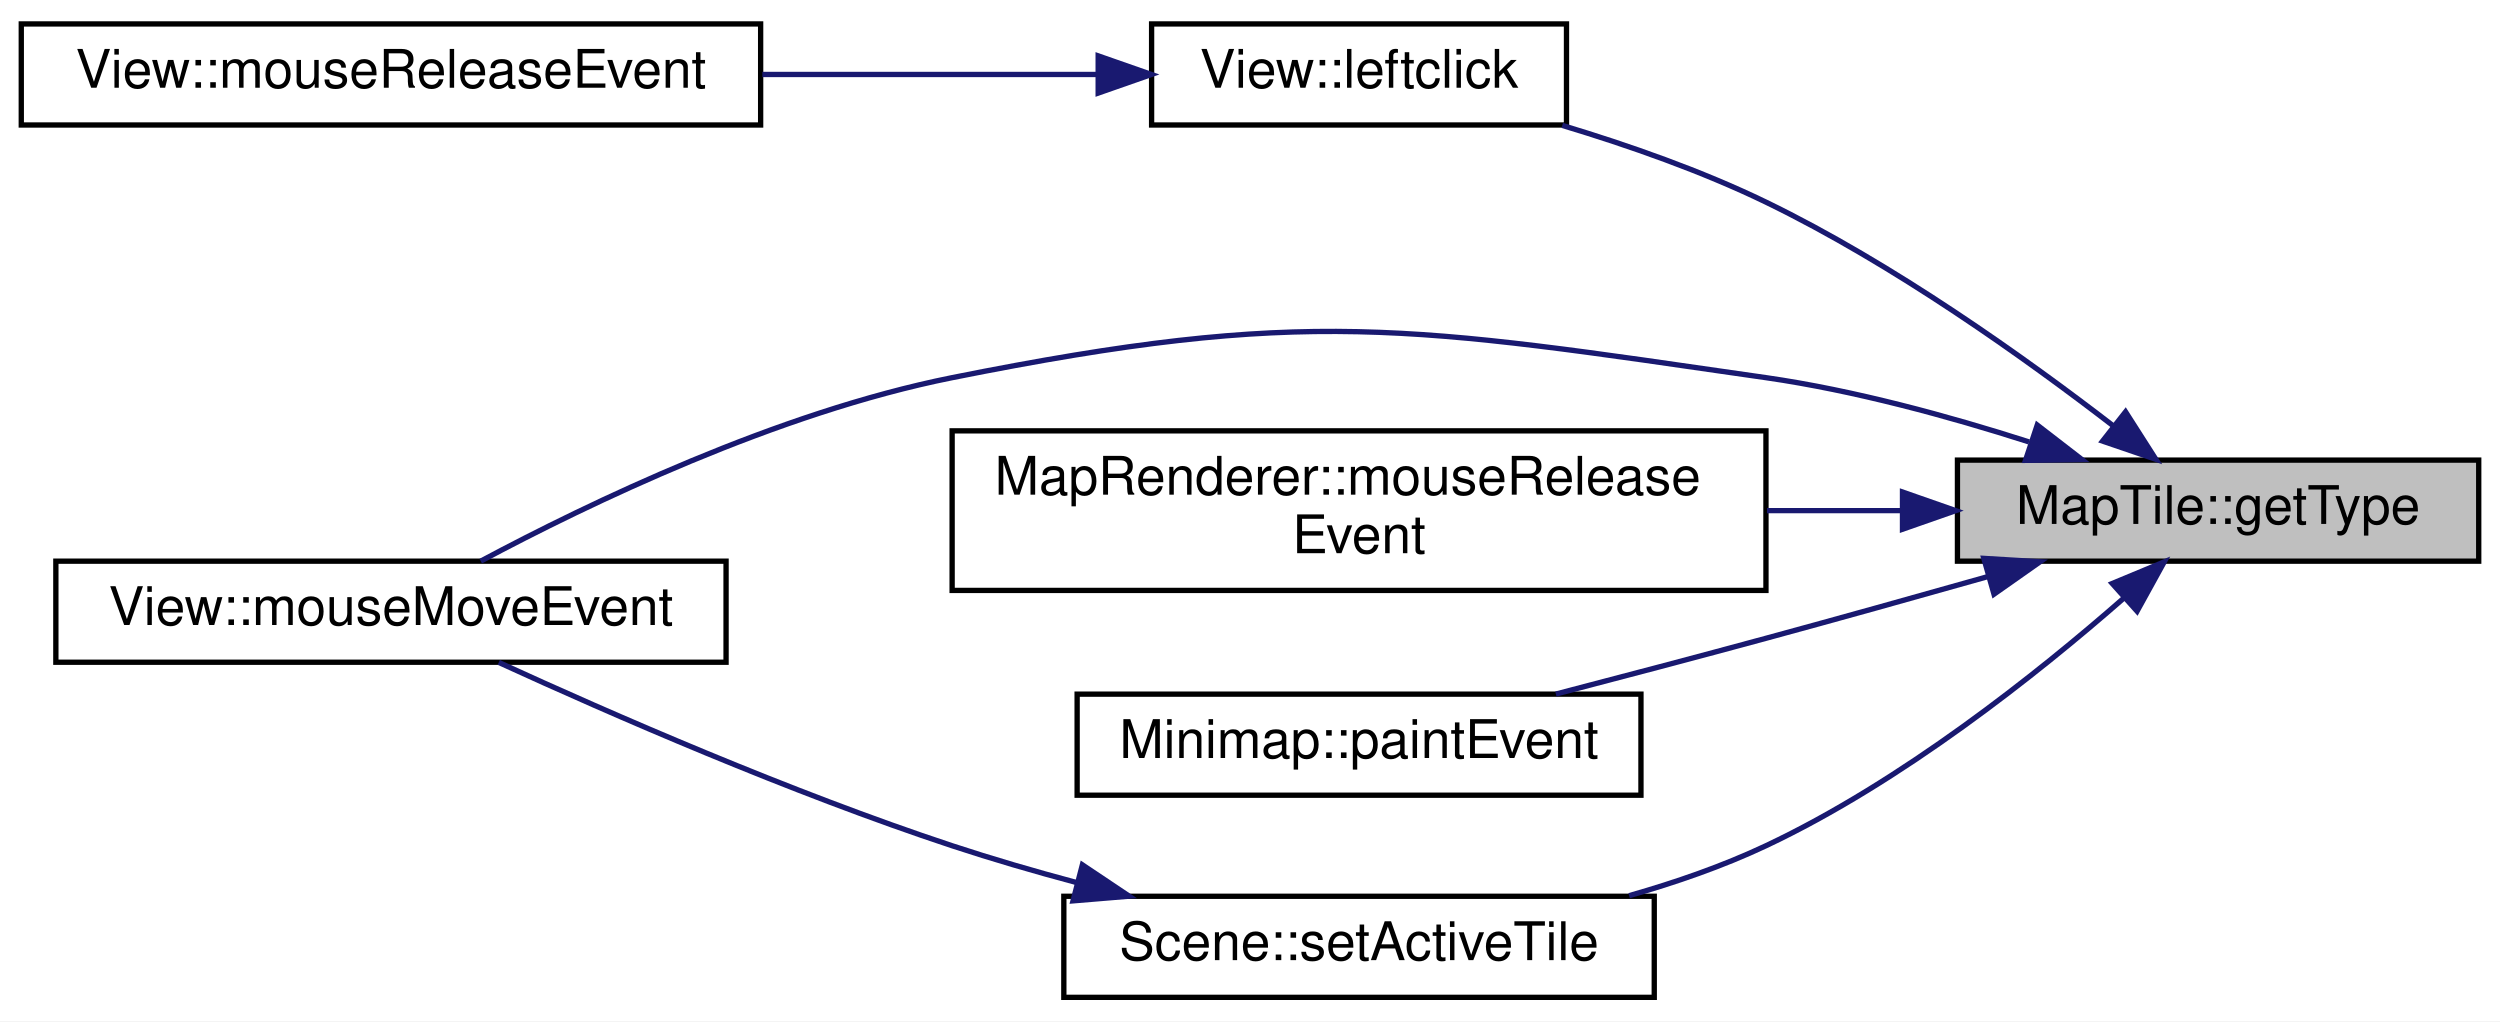
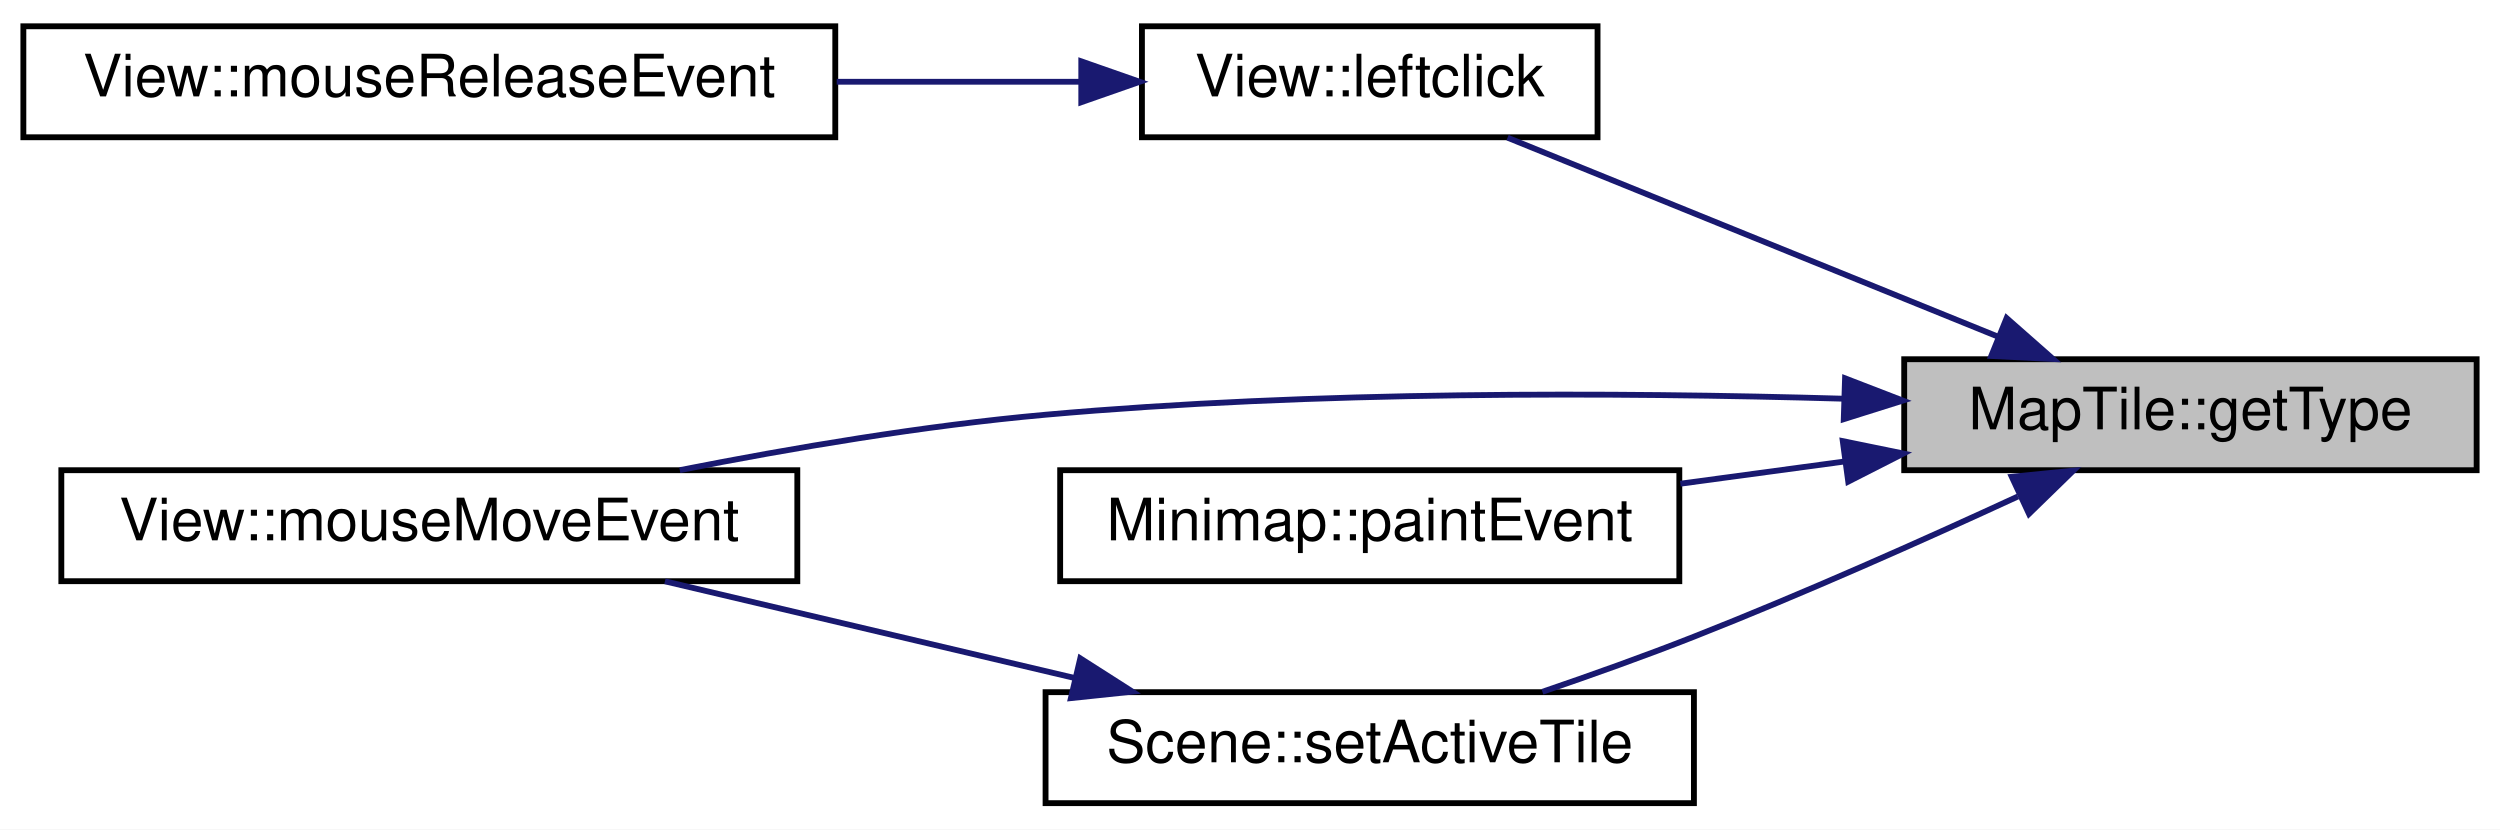
- <svg xmlns="http://www.w3.org/2000/svg" xmlns:xlink="http://www.w3.org/1999/xlink" width="470pt" height="192pt" viewBox="0.00 0.00 470.00 192.00">
-   <g id="graph0" class="graph" transform="scale(1 1) rotate(0) translate(4 188)">
-     <polygon fill="#ffffff" stroke="transparent" points="-4,4 -4,-188 466,-188 466,4 -4,4" />
+ <svg xmlns="http://www.w3.org/2000/svg" xmlns:xlink="http://www.w3.org/1999/xlink" width="428pt" height="142pt" viewBox="0.00 0.00 428.00 142.00">
+   <g id="graph0" class="graph" transform="scale(1 1) rotate(0) translate(4 138)">
+     <polygon fill="#ffffff" stroke="transparent" points="-4,4 -4,-138 424,-138 424,4 -4,4" />
    <g id="node1" class="node">
      <g id="a_node1">
        <a xlink:title="MapTile::getType Liefert den Typ des Quadranten.">
-           <polygon fill="#bfbfbf" stroke="#000000" points="364,-82.5 364,-101.5 462,-101.5 462,-82.5 364,-82.5" />
-           <text text-anchor="middle" x="413" y="-89.5" font-family="Helvetica,sans-Serif" font-size="10.00" fill="#000000">MapTile::getType</text>
+           <polygon fill="#bfbfbf" stroke="#000000" points="322,-57.5 322,-76.5 420,-76.5 420,-57.5 322,-57.5" />
+           <text text-anchor="middle" x="371" y="-64.5" font-family="Helvetica,sans-Serif" font-size="10.00" fill="#000000">MapTile::getType</text>
        </a>
      </g>
    </g>
    <g id="node2" class="node">
      <g id="a_node2">
        <a xlink:href="classView.html#a8583722c800d6f301bbe52941cc0b824" target="_top" xlink:title="View::leftclick Führt einen Linksklick aus.">
-           <polygon fill="#ffffff" stroke="#000000" points="212.5,-164.5 212.5,-183.5 290.5,-183.5 290.5,-164.5 212.5,-164.5" />
-           <text text-anchor="middle" x="251.5" y="-171.5" font-family="Helvetica,sans-Serif" font-size="10.00" fill="#000000">View::leftclick</text>
+           <polygon fill="#ffffff" stroke="#000000" points="191.5,-114.5 191.5,-133.5 269.5,-133.5 269.5,-114.5 191.5,-114.5" />
+           <text text-anchor="middle" x="230.5" y="-121.5" font-family="Helvetica,sans-Serif" font-size="10.00" fill="#000000">View::leftclick</text>
        </a>
      </g>
    </g>
    <g id="edge1" class="edge">
-       <path fill="none" stroke="#191970" d="M393.426,-107.836C376.825,-120.64 351.957,-138.387 328,-150 315.976,-155.829 302.212,-160.661 289.704,-164.425" />
-       <polygon fill="#191970" stroke="#191970" points="395.602,-110.578 401.305,-101.649 391.279,-105.072 395.602,-110.578" />
+       <path fill="none" stroke="#191970" d="M338.116,-80.341C312.347,-90.795 277.118,-105.087 254.093,-114.428" />
+       <polygon fill="#191970" stroke="#191970" points="339.533,-83.543 347.483,-76.54 336.901,-77.057 339.533,-83.543" />
    </g>
    <g id="node4" class="node">
      <g id="a_node4">
        <a xlink:href="classView.html#aae14a814f17c825ce462509655e54ee4" target="_top" xlink:title="View::mouseMoveEvent QT Methode. Wird aufgerufen wenn die Maus bewegt wird.">
-           <polygon fill="#ffffff" stroke="#000000" points="6.5,-63.5 6.5,-82.5 132.5,-82.5 132.5,-63.5 6.5,-63.5" />
-           <text text-anchor="middle" x="69.5" y="-70.5" font-family="Helvetica,sans-Serif" font-size="10.00" fill="#000000">View::mouseMoveEvent</text>
+           <polygon fill="#ffffff" stroke="#000000" points="6.5,-38.5 6.5,-57.5 132.5,-57.5 132.5,-38.5 6.5,-38.5" />
+           <text text-anchor="middle" x="69.5" y="-45.5" font-family="Helvetica,sans-Serif" font-size="10.00" fill="#000000">View::mouseMoveEvent</text>
        </a>
      </g>
    </g>
    <g id="edge3" class="edge">
-       <path fill="none" stroke="#191970" d="M377.47,-104.915C362.427,-109.734 344.576,-114.613 328,-117 260.694,-126.693 241.677,-130.347 175,-117 142.114,-110.417 106.67,-93.35 86.378,-82.51" />
-       <polygon fill="#191970" stroke="#191970" points="379,-108.095 387.386,-101.62 376.793,-101.452 379,-108.095" />
+       <path fill="none" stroke="#191970" d="M311.646,-69.741C272.714,-70.864 220.735,-71.085 175,-67 154.239,-65.145 131.45,-61.277 112.382,-57.512" />
+       <polygon fill="#191970" stroke="#191970" points="311.873,-73.236 321.757,-69.421 311.651,-66.239 311.873,-73.236" />
    </g>
    <g id="node5" class="node">
      <g id="a_node5">
-         <a xlink:href="classMapRenderer.html#ac6c85d76a8de58f740066f02745d2e79" target="_top" xlink:title=" ">
-           <polygon fill="#ffffff" stroke="#000000" points="175,-77 175,-107 328,-107 328,-77 175,-77" />
-           <text text-anchor="start" x="183" y="-95" font-family="Helvetica,sans-Serif" font-size="10.00" fill="#000000">MapRenderer::mouseRelease</text>
-           <text text-anchor="middle" x="251.5" y="-84" font-family="Helvetica,sans-Serif" font-size="10.00" fill="#000000">Event</text>
+         <a xlink:href="classMinimap.html#ae162eea6dd404a3e3644516567a28334" target="_top" xlink:title="Minimap::paintEvent Rendert die Minimap.">
+           <polygon fill="#ffffff" stroke="#000000" points="177.5,-38.5 177.5,-57.5 283.5,-57.5 283.5,-38.5 177.5,-38.5" />
+           <text text-anchor="middle" x="230.5" y="-45.5" font-family="Helvetica,sans-Serif" font-size="10.00" fill="#000000">Minimap::paintEvent</text>
        </a>
      </g>
    </g>
    <g id="edge4" class="edge">
-       <path fill="none" stroke="#191970" d="M353.445,-92C345.219,-92 336.678,-92 328.197,-92" />
-       <polygon fill="#191970" stroke="#191970" points="353.667,-95.5 363.667,-92 353.667,-88.5 353.667,-95.5" />
+       <path fill="none" stroke="#191970" d="M311.852,-59.001C302.502,-57.737 292.883,-56.436 283.68,-55.191" />
+       <polygon fill="#191970" stroke="#191970" points="311.481,-62.483 321.86,-60.355 312.419,-55.546 311.481,-62.483" />
    </g>
    <g id="node6" class="node">
      <g id="a_node6">
-         <a xlink:href="classMinimap.html#ae162eea6dd404a3e3644516567a28334" target="_top" xlink:title="Minimap::paintEvent Rendert die Minimap.">
-           <polygon fill="#ffffff" stroke="#000000" points="198.5,-38.5 198.5,-57.5 304.5,-57.5 304.5,-38.5 198.5,-38.5" />
-           <text text-anchor="middle" x="251.5" y="-45.5" font-family="Helvetica,sans-Serif" font-size="10.00" fill="#000000">Minimap::paintEvent</text>
+         <a xlink:href="classScene.html#a4caee3e7069bad7901a4a12b19cd304c" target="_top" xlink:title="Scene::setActiveTile Setzt den MapTile über dem die Maus gerade ist. Wird von view aufgerufen.">
+           <polygon fill="#ffffff" stroke="#000000" points="175,-.5 175,-19.5 286,-19.5 286,-.5 175,-.5" />
+           <text text-anchor="middle" x="230.5" y="-7.5" font-family="Helvetica,sans-Serif" font-size="10.00" fill="#000000">Scene::setActiveTile</text>
        </a>
      </g>
    </g>
    <g id="edge5" class="edge">
-       <path fill="none" stroke="#191970" d="M369.647,-79.583C356.304,-75.809 341.56,-71.686 328,-68 315.151,-64.507 301.055,-60.789 288.504,-57.519" />
-       <polygon fill="#191970" stroke="#191970" points="368.958,-83.026 379.534,-82.388 370.869,-76.292 368.958,-83.026" />
-     </g>
-     <g id="node7" class="node">
-       <g id="a_node7">
-         <a xlink:href="classScene.html#a4caee3e7069bad7901a4a12b19cd304c" target="_top" xlink:title="Scene::setActiveTile Setzt den MapTile über dem die Maus gerade ist. Wird von view aufgerufen.">
-           <polygon fill="#ffffff" stroke="#000000" points="196,-.5 196,-19.5 307,-19.5 307,-.5 196,-.5" />
-           <text text-anchor="middle" x="251.5" y="-7.5" font-family="Helvetica,sans-Serif" font-size="10.00" fill="#000000">Scene::setActiveTile</text>
-         </a>
-       </g>
-     </g>
-     <g id="edge6" class="edge">
-       <path fill="none" stroke="#191970" d="M395.227,-75.511C378.909,-61.223 353.466,-41.009 328,-29 319.955,-25.206 311.063,-22.114 302.273,-19.612" />
-       <polygon fill="#191970" stroke="#191970" points="393.097,-78.302 402.881,-82.368 397.768,-73.088 393.097,-78.302" />
+       <path fill="none" stroke="#191970" d="M341.47,-53.007C325.248,-45.521 304.683,-36.357 286,-29 277.661,-25.716 268.497,-22.445 260.06,-19.566" />
+       <polygon fill="#191970" stroke="#191970" points="340.41,-56.374 350.953,-57.419 343.363,-50.027 340.41,-56.374" />
    </g>
    <g id="node3" class="node">
      <g id="a_node3">
        <a xlink:href="classView.html#a76d60435e43027b8497091d02acb77bd" target="_top" xlink:title="View::mouseReleaseEvent QT Methode. Wird aufgerufen wenn die Maus losgelassen wird.">
-           <polygon fill="#ffffff" stroke="#000000" points="0,-164.5 0,-183.5 139,-183.5 139,-164.5 0,-164.5" />
-           <text text-anchor="middle" x="69.5" y="-171.5" font-family="Helvetica,sans-Serif" font-size="10.00" fill="#000000">View::mouseReleaseEvent</text>
+           <polygon fill="#ffffff" stroke="#000000" points="0,-114.5 0,-133.5 139,-133.5 139,-114.5 0,-114.5" />
+           <text text-anchor="middle" x="69.5" y="-121.5" font-family="Helvetica,sans-Serif" font-size="10.00" fill="#000000">View::mouseReleaseEvent</text>
        </a>
      </g>
    </g>
    <g id="edge2" class="edge">
-       <path fill="none" stroke="#191970" d="M202.348,-174C182.967,-174 160.348,-174 139.325,-174" />
-       <polygon fill="#191970" stroke="#191970" points="202.457,-177.5 212.456,-174 202.456,-170.5 202.457,-177.5" />
+       <path fill="none" stroke="#191970" d="M180.873,-124C167.715,-124 153.259,-124 139.246,-124" />
+       <polygon fill="#191970" stroke="#191970" points="181.115,-127.5 191.115,-124 181.115,-120.5 181.115,-127.5" />
    </g>
-     <g id="edge7" class="edge">
-       <path fill="none" stroke="#191970" d="M198.384,-22.083C190.489,-24.199 182.491,-26.523 175,-29 144.664,-39.029 110.757,-53.846 89.77,-63.463" />
-       <polygon fill="#191970" stroke="#191970" points="199.481,-25.414 208.285,-19.519 197.727,-18.638 199.481,-25.414" />
+     <g id="edge6" class="edge">
+       <path fill="none" stroke="#191970" d="M180.098,-21.896C157.468,-27.237 131.131,-33.454 109.835,-38.48" />
+       <polygon fill="#191970" stroke="#191970" points="180.944,-25.293 189.873,-19.589 179.336,-18.48 180.944,-25.293" />
    </g>
  </g>
</svg>
